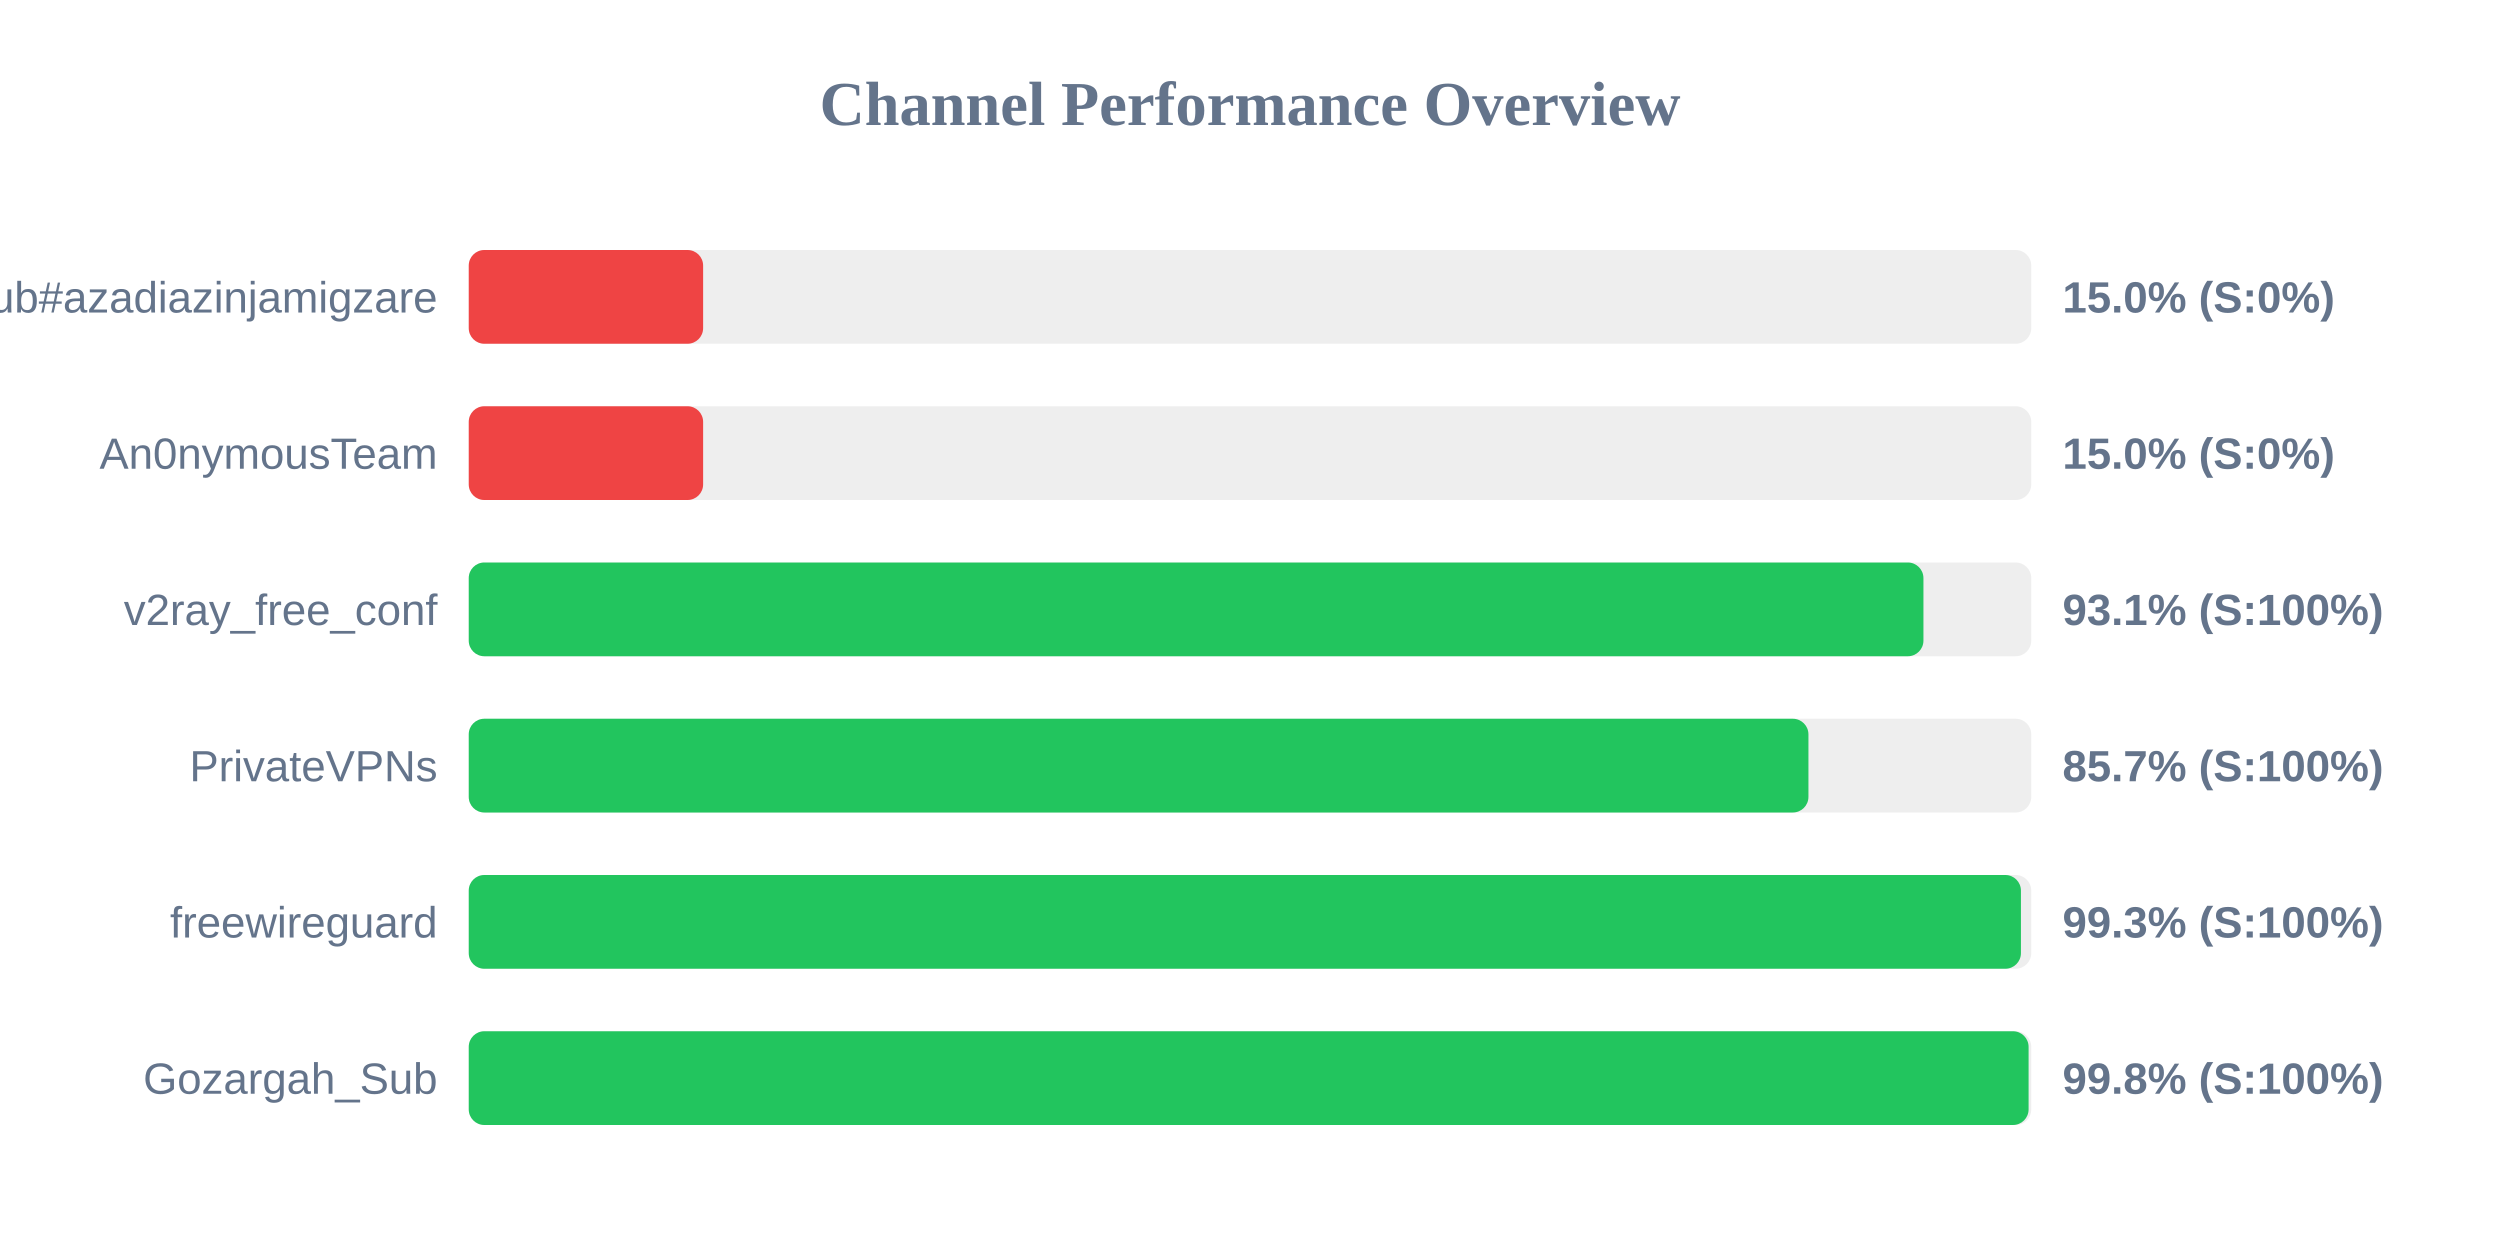
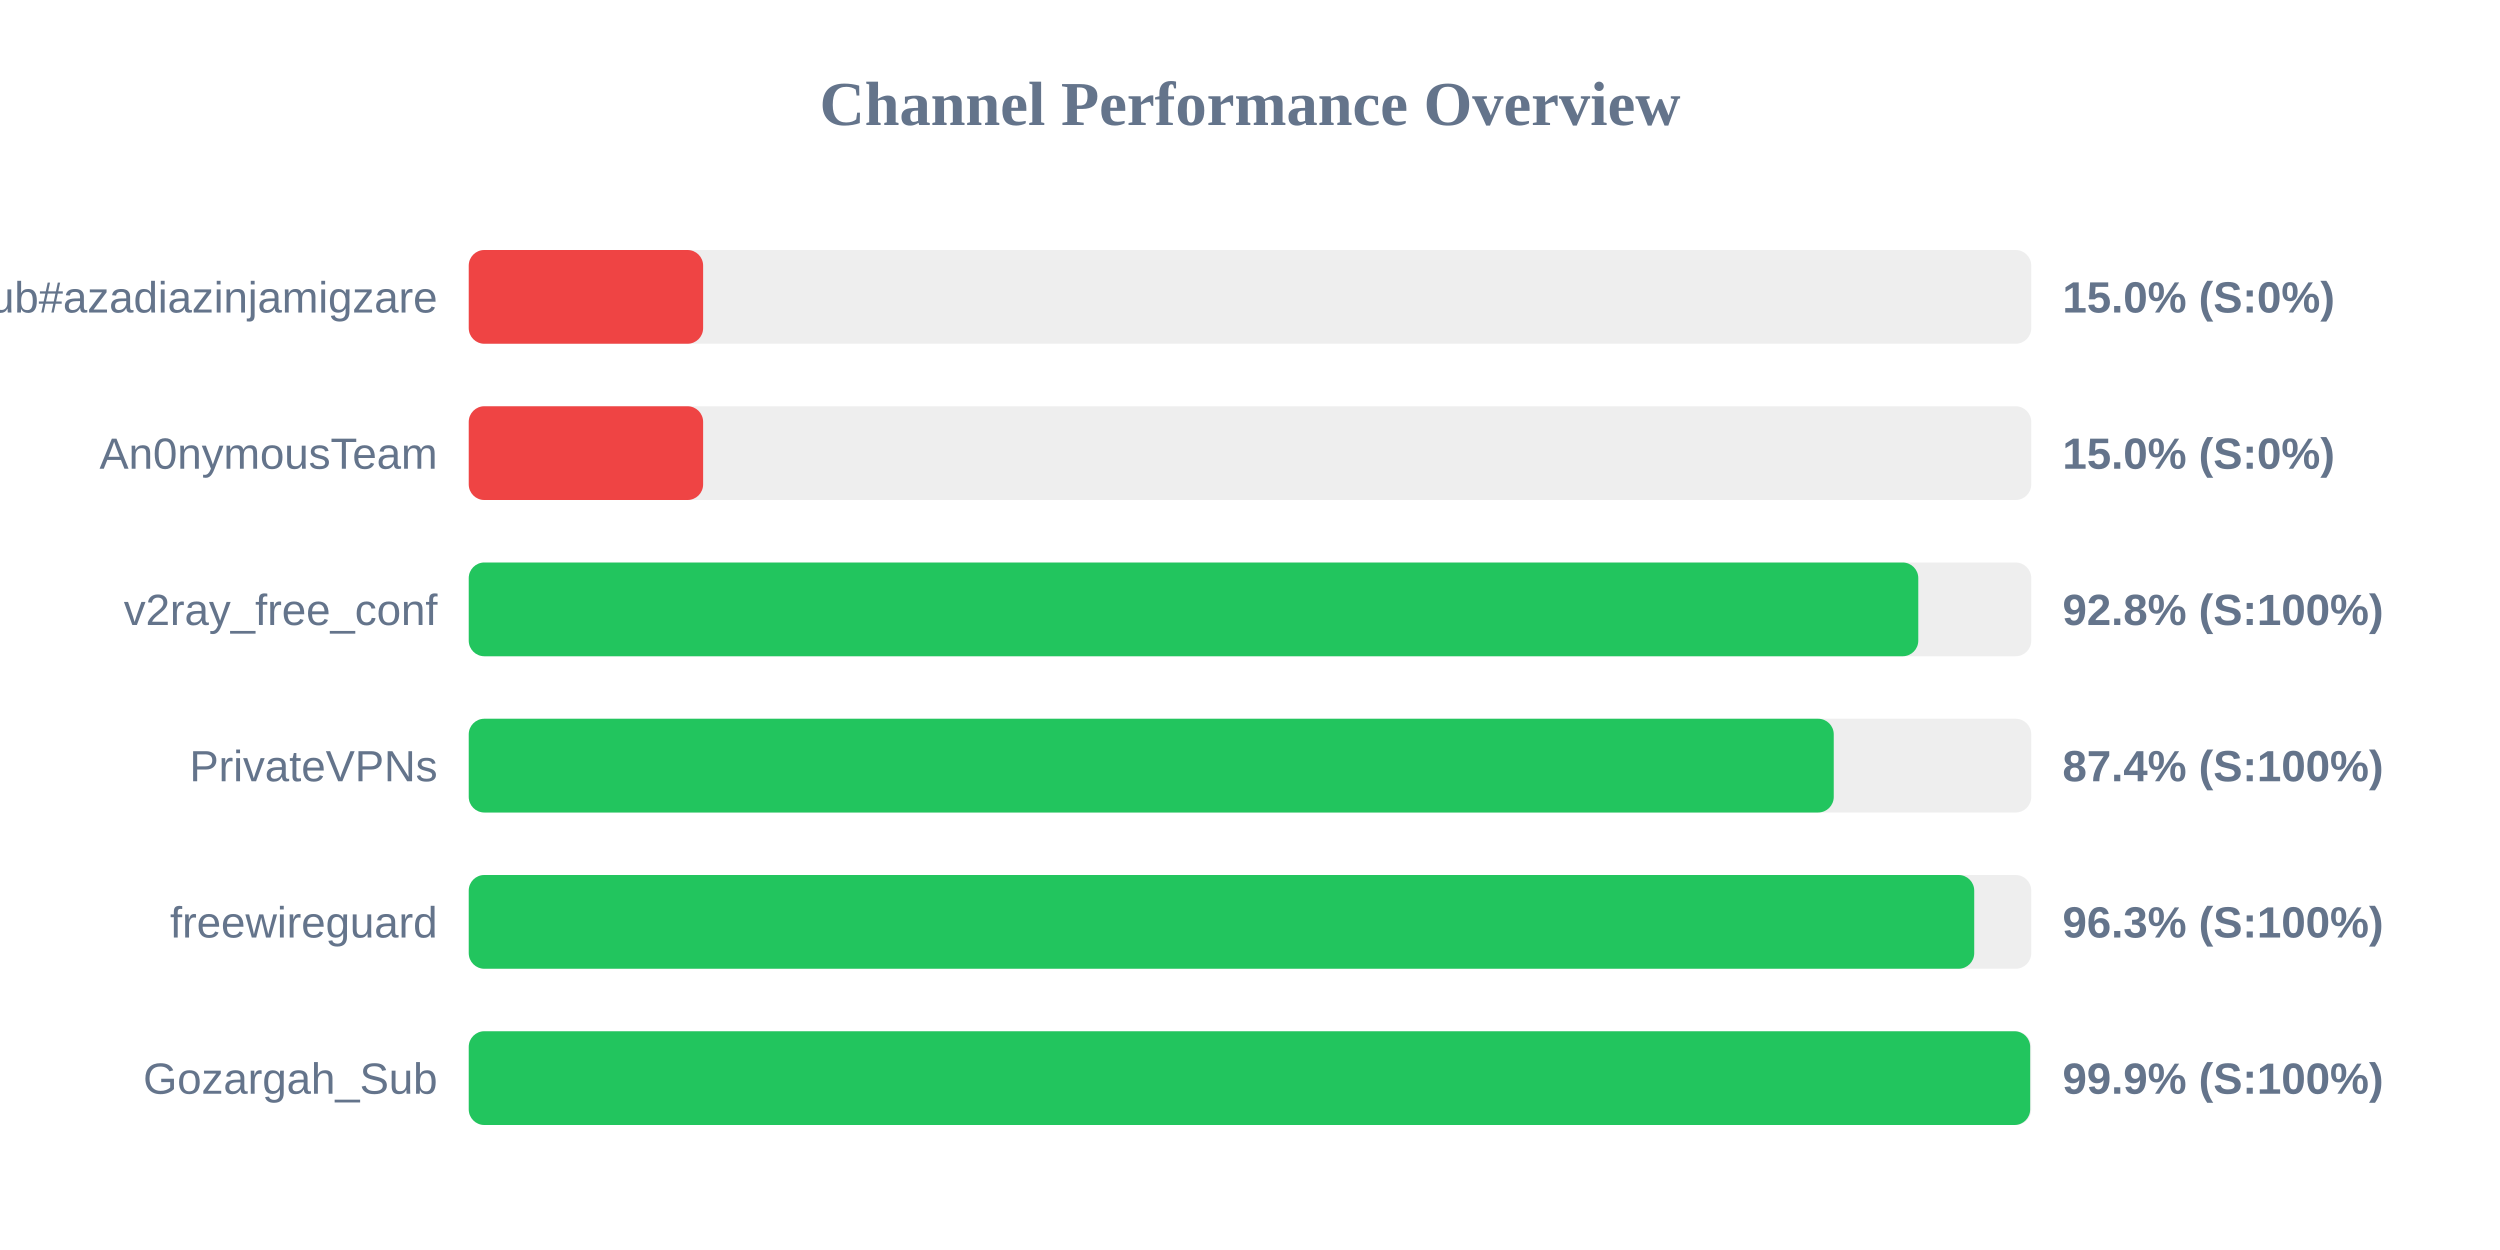
<svg xmlns="http://www.w3.org/2000/svg" width="800" height="400" version="1.1">
  <style>
        .row { font: 14px Arial; fill: #64748b; }
        .score { font: bold 14px Arial; fill: #64748b; }
    </style>
  <text x="400" y="40" text-anchor="middle" font-size="20px" font-weight="bold" fill="#64748b">Channel Performance Overview</text>
  <rect x="150" y="80" width="500" height="30" fill="#eee" rx="5" />
  <rect x="150" y="80" width="75.0" height="30" fill="#ef4444" rx="5" />
  <text x="140" y="100" text-anchor="end" class="row">Sub#azadiazinjamigzare</text>
  <text x="660" y="100" text-anchor="start" class="score">15.0% (S:0%)</text>
  <rect x="150" y="130" width="500" height="30" fill="#eee" rx="5" />
  <rect x="150" y="130" width="75.0" height="30" fill="#ef4444" rx="5" />
  <text x="140" y="150" text-anchor="end" class="row">An0nymousTeam</text>
  <text x="660" y="150" text-anchor="start" class="score">15.0% (S:0%)</text>
  <rect x="150" y="180" width="500" height="30" fill="#eee" rx="5" />
-   <rect x="150" y="180" width="465.5" height="30" fill="#22c55e" rx="5" />
+   <rect x="150" y="180" width="463.85" height="30" fill="#22c55e" rx="5" />
  <text x="140" y="200" text-anchor="end" class="row">v2ray_free_conf</text>
-   <text x="660" y="200" text-anchor="start" class="score">93.1% (S:100%)</text>
+   <text x="660" y="200" text-anchor="start" class="score">92.8% (S:100%)</text>
  <rect x="150" y="230" width="500" height="30" fill="#eee" rx="5" />
-   <rect x="150" y="230" width="428.7" height="30" fill="#22c55e" rx="5" />
+   <rect x="150" y="230" width="436.8" height="30" fill="#22c55e" rx="5" />
  <text x="140" y="250" text-anchor="end" class="row">PrivateVPNs</text>
-   <text x="660" y="250" text-anchor="start" class="score">85.7% (S:100%)</text>
+   <text x="660" y="250" text-anchor="start" class="score">87.4% (S:100%)</text>
  <rect x="150" y="280" width="500" height="30" fill="#eee" rx="5" />
-   <rect x="150" y="280" width="496.7" height="30" fill="#22c55e" rx="5" />
+   <rect x="150" y="280" width="481.75" height="30" fill="#22c55e" rx="5" />
  <text x="140" y="300" text-anchor="end" class="row">freewireguard</text>
-   <text x="660" y="300" text-anchor="start" class="score">99.3% (S:100%)</text>
+   <text x="660" y="300" text-anchor="start" class="score">96.3% (S:100%)</text>
  <rect x="150" y="330" width="500" height="30" fill="#eee" rx="5" />
-   <rect x="150" y="330" width="499.15" height="30" fill="#22c55e" rx="5" />
+   <rect x="150" y="330" width="499.65" height="30" fill="#22c55e" rx="5" />
  <text x="140" y="350" text-anchor="end" class="row">Gozargah_Sub</text>
-   <text x="660" y="350" text-anchor="start" class="score">99.8% (S:100%)</text>
+   <text x="660" y="350" text-anchor="start" class="score">99.9% (S:100%)</text>
</svg>
